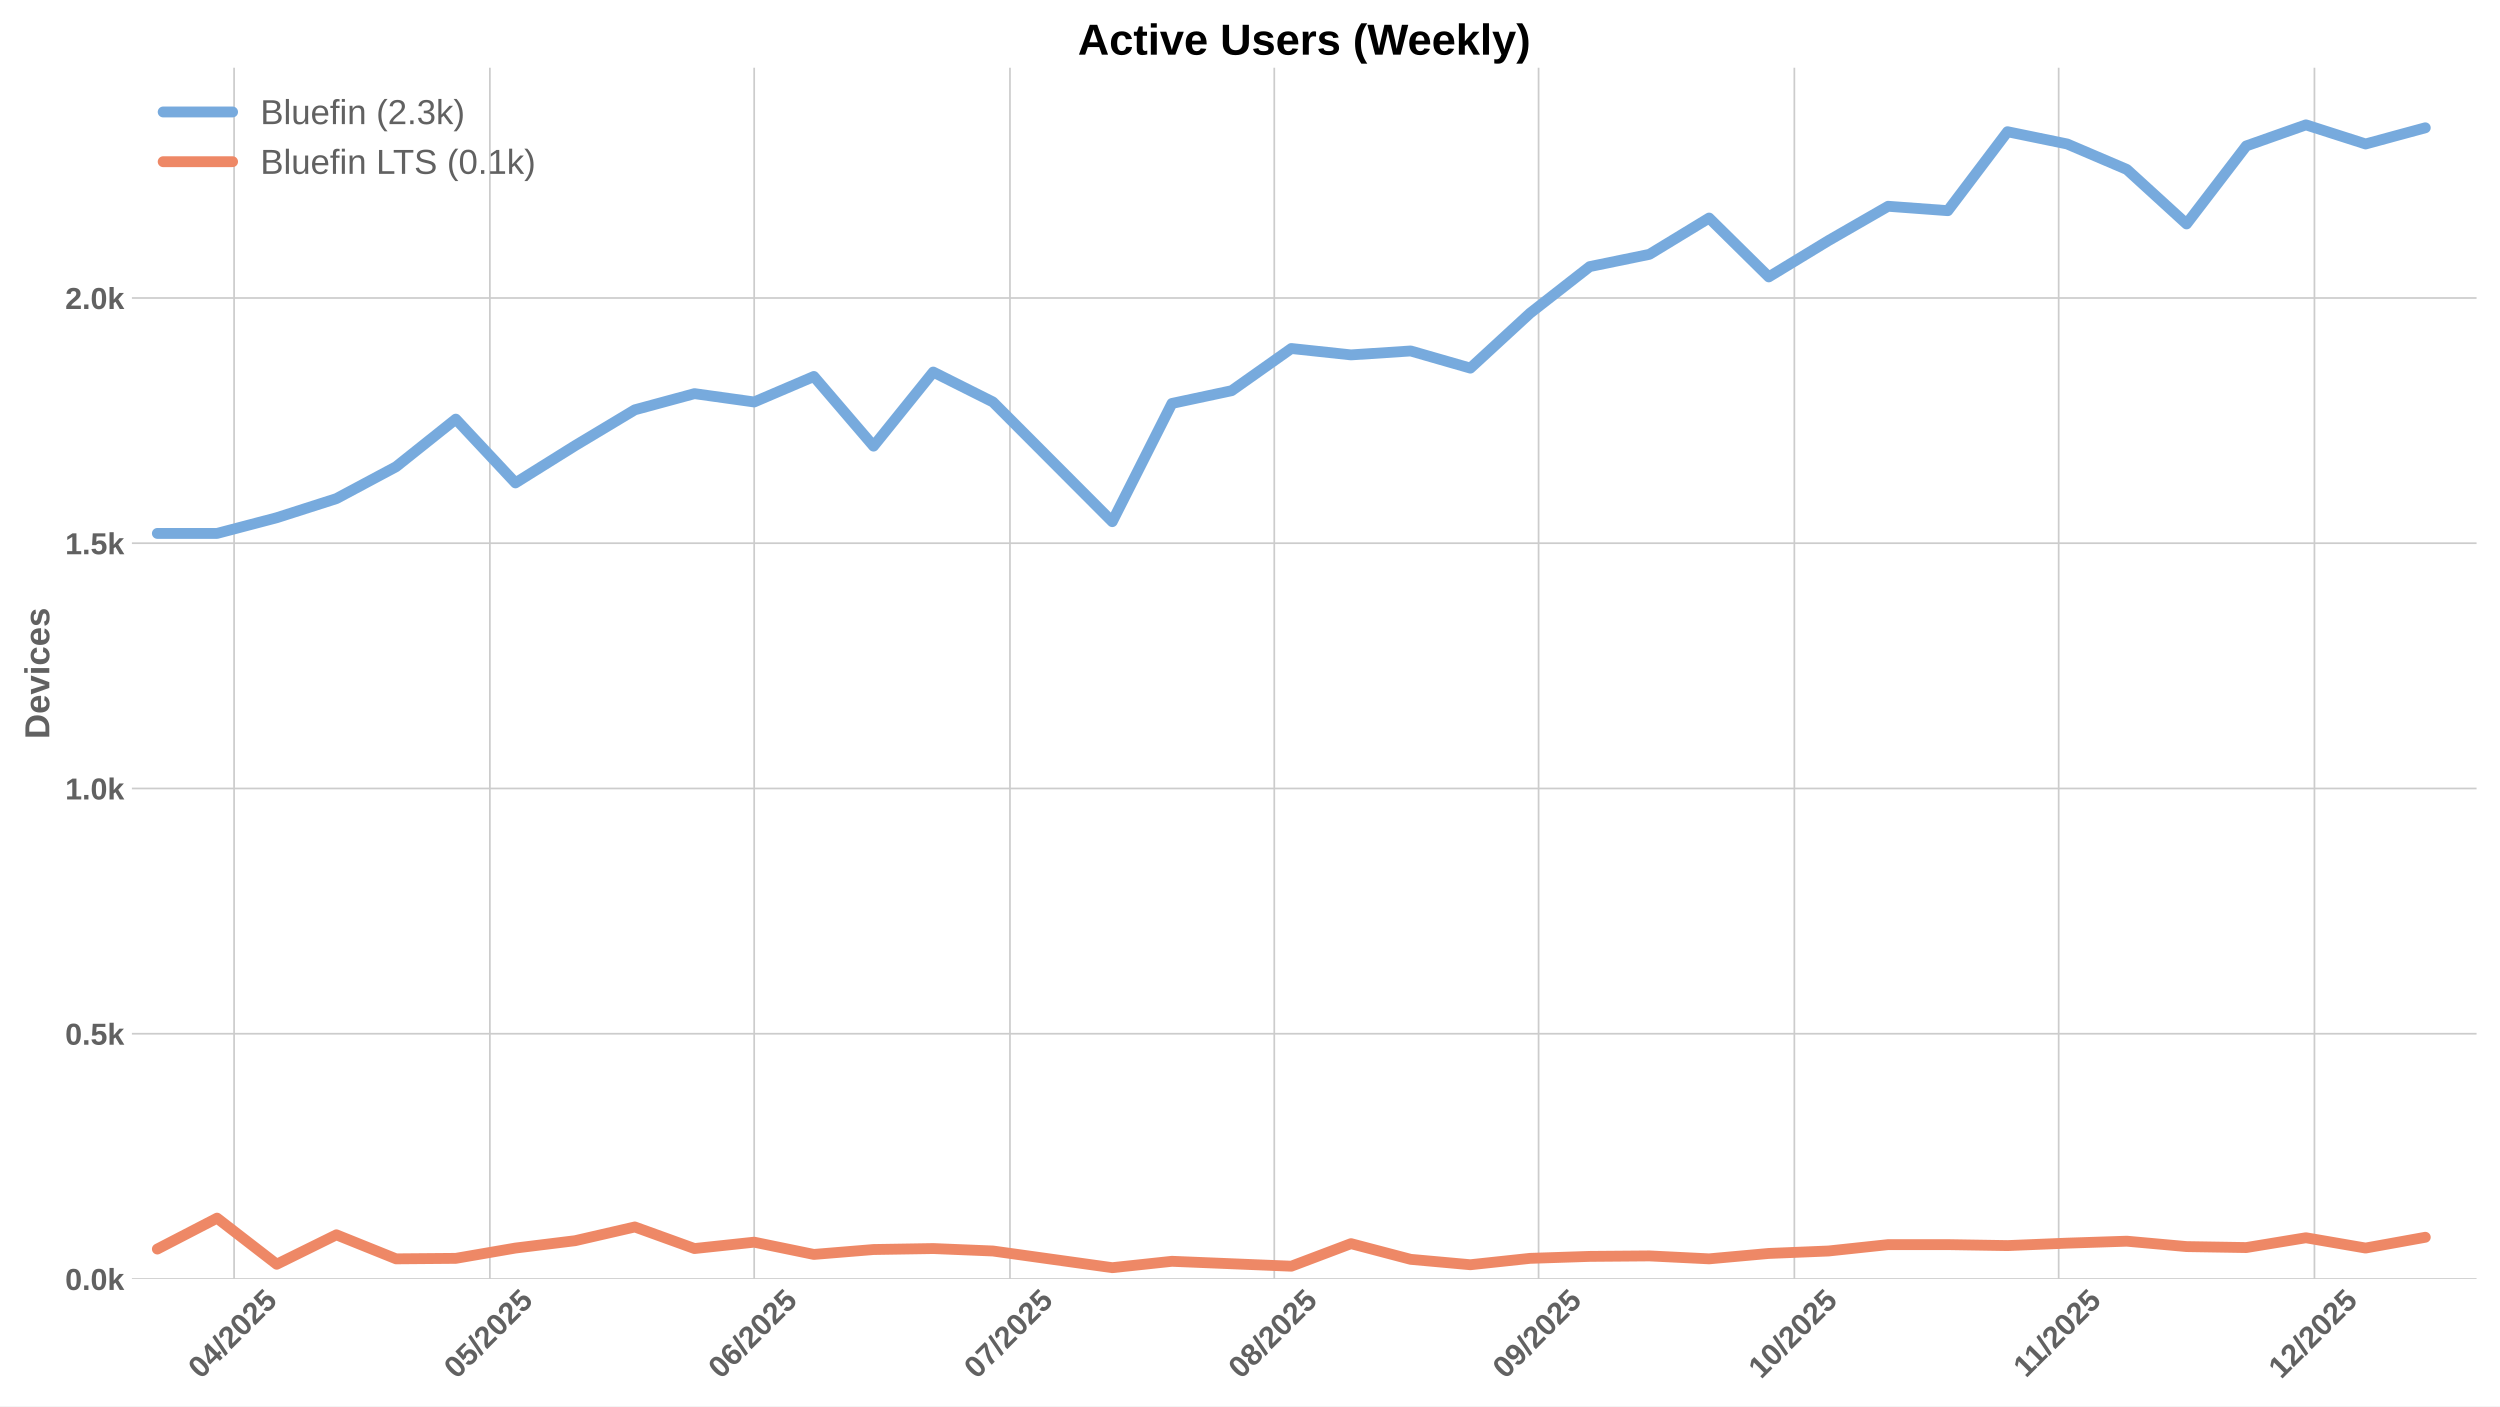
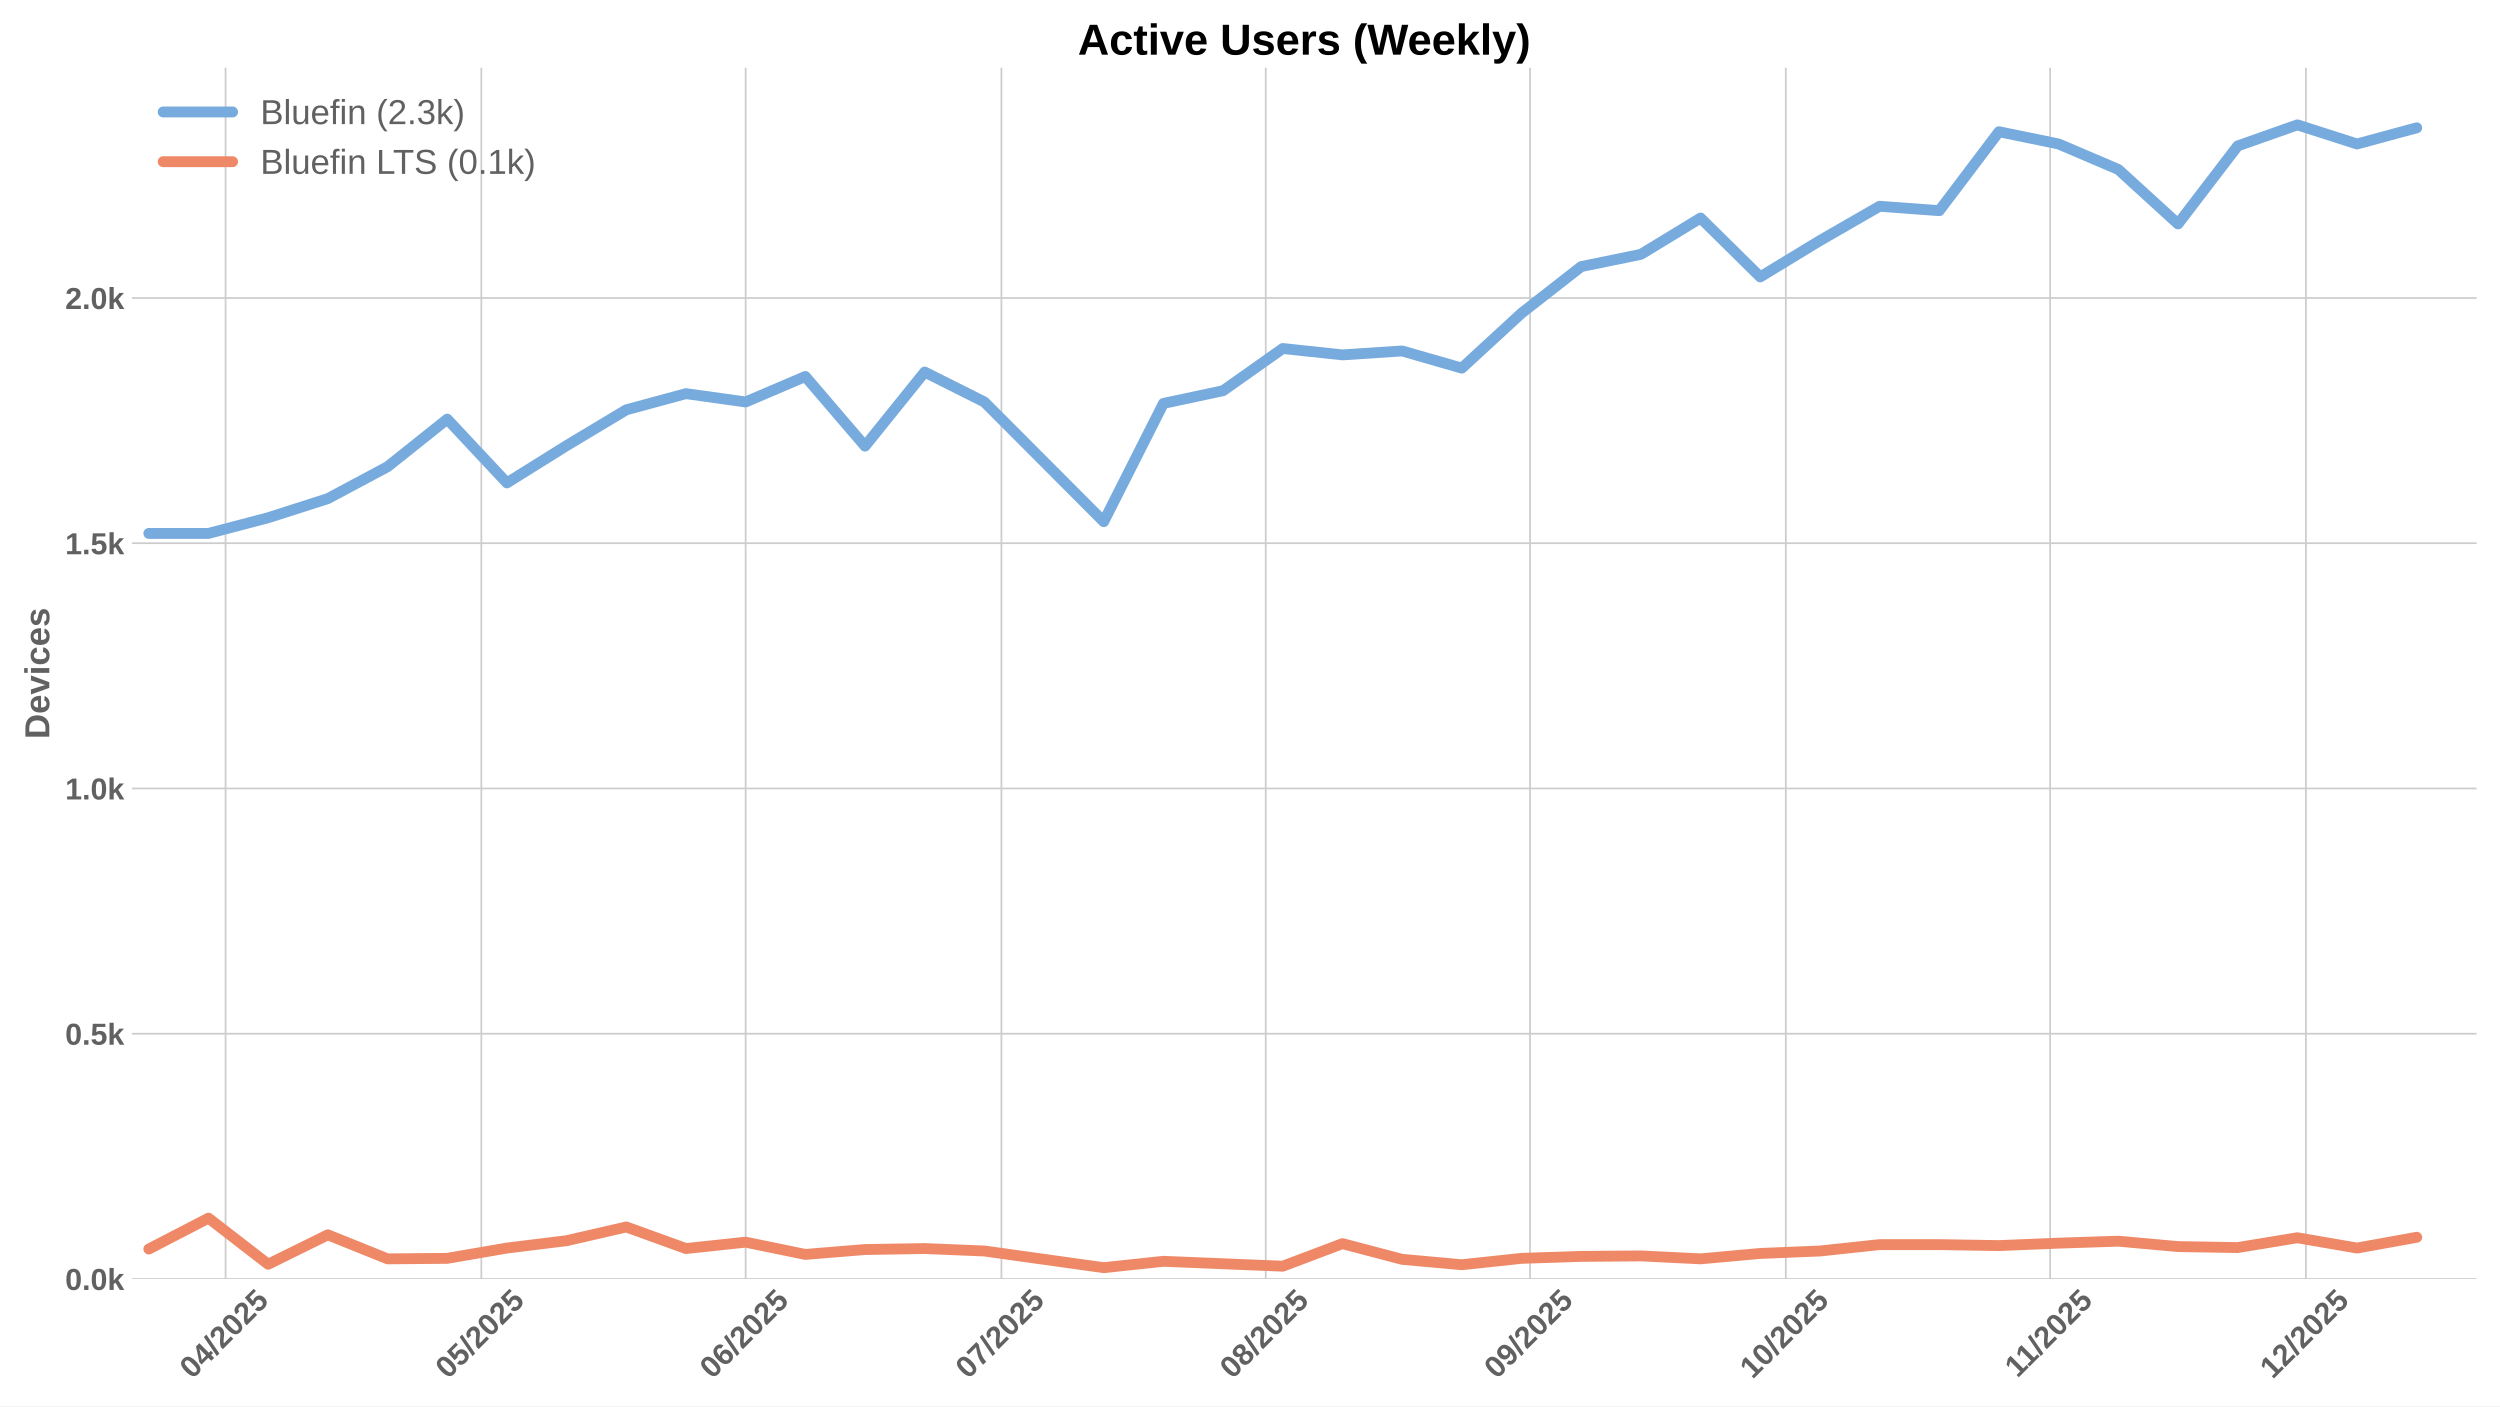
<svg xmlns="http://www.w3.org/2000/svg" xmlns:xlink="http://www.w3.org/1999/xlink" width="1152pt" height="648pt" viewBox="0 0 1152 648" version="1.1">
  <defs>
    <style type="text/css">*{stroke-linejoin: round; stroke-linecap: butt}</style>
  </defs>
  <g id="figure_1">
    <g id="patch_1">
      <path d="M 0 648  L 1152 648  L 1152 0  L 0 0  z " style="fill: #ffffff" />
    </g>
    <g id="axes_1">
      <g id="patch_2">
        <path d="M 60.78 589.343  L 1141.2 589.343  L 1141.2 31.2  L 60.78 31.2  z " style="fill: #ffffff" />
      </g>
      <g id="matplotlib.axis_1">
        <g id="xtick_1">
          <g id="line2d_1">
-             <path d="M 107.869 589.343  L 107.869 31.2  " clip-path="url(#p7970326fb0)" style="fill: none; stroke: #cccccc; stroke-width: 0.8; stroke-linecap: round" />
+             <path d="M 103.932 589.343  L 103.932 31.2  " clip-path="url(#pbf0e7e1d0f)" style="fill: none; stroke: #cccccc; stroke-width: 0.8; stroke-linecap: round" />
          </g>
          <g id="line2d_2" />
          <g id="text_1">
-             <g style="fill: #616161" transform="translate(92.53866 635.7977) rotate(-45) scale(0.14 -0.14)">
+             <g style="fill: #616161" transform="translate(88.60198 635.7977) rotate(-45) scale(0.14 -0.14)">
              <defs>
                <path id="LiberationSans-Bold-30" d="M 3297 2203  Q 3297 1088 2914 512  Q 2531 -63 1766 -63  Q 253 -63 253 2203  Q 253 2994 418 3494  Q 584 3994 915 4231  Q 1247 4469 1791 4469  Q 2572 4469 2934 3903  Q 3297 3338 3297 2203  z M 2416 2203  Q 2416 2813 2356 3150  Q 2297 3488 2165 3634  Q 2034 3781 1784 3781  Q 1519 3781 1383 3632  Q 1247 3484 1189 3148  Q 1131 2813 1131 2203  Q 1131 1600 1192 1261  Q 1253 922 1386 775  Q 1519 628 1772 628  Q 2022 628 2158 783  Q 2294 938 2355 1278  Q 2416 1619 2416 2203  z " transform="scale(0.015625)" />
                <path id="LiberationSans-Bold-34" d="M 2938 897  L 2938 0  L 2100 0  L 2100 897  L 97 897  L 97 1556  L 1956 4403  L 2938 4403  L 2938 1550  L 3525 1550  L 3525 897  L 2938 897  z M 2100 2991  Q 2100 3159 2111 3356  Q 2122 3553 2128 3609  Q 2047 3434 1834 3103  L 813 1550  L 2100 1550  L 2100 2991  z " transform="scale(0.015625)" />
                <path id="LiberationSans-Bold-2f" d="M 63 -128  L 972 4638  L 1716 4638  L 822 -128  L 63 -128  z " transform="scale(0.015625)" />
                <path id="LiberationSans-Bold-32" d="M 222 0  L 222 609  Q 394 988 711 1347  Q 1028 1706 1509 2097  Q 1972 2472 2158 2715  Q 2344 2959 2344 3194  Q 2344 3769 1766 3769  Q 1484 3769 1336 3617  Q 1188 3466 1144 3163  L 259 3213  Q 334 3825 717 4147  Q 1100 4469 1759 4469  Q 2472 4469 2853 4144  Q 3234 3819 3234 3231  Q 3234 2922 3112 2672  Q 2991 2422 2800 2211  Q 2609 2000 2376 1815  Q 2144 1631 1925 1456  Q 1706 1281 1526 1103  Q 1347 925 1259 722  L 3303 722  L 3303 0  L 222 0  z " transform="scale(0.015625)" />
                <path id="LiberationSans-Bold-35" d="M 3381 1466  Q 3381 766 2945 351  Q 2509 -63 1750 -63  Q 1088 -63 689 235  Q 291 534 197 1100  L 1075 1172  Q 1144 891 1319 762  Q 1494 634 1759 634  Q 2088 634 2283 843  Q 2478 1053 2478 1447  Q 2478 1794 2293 2001  Q 2109 2209 1778 2209  Q 1413 2209 1181 1925  L 325 1925  L 478 4403  L 3125 4403  L 3125 3750  L 1275 3750  L 1203 2638  Q 1522 2919 2000 2919  Q 2628 2919 3004 2528  Q 3381 2138 3381 1466  z " transform="scale(0.015625)" />
              </defs>
              <use xlink:href="#LiberationSans-Bold-30" />
              <use xlink:href="#LiberationSans-Bold-34" transform="translate(55.61523 0)" />
              <use xlink:href="#LiberationSans-Bold-2f" transform="translate(111.2305 0)" />
              <use xlink:href="#LiberationSans-Bold-32" transform="translate(139.0137 0)" />
              <use xlink:href="#LiberationSans-Bold-30" transform="translate(194.6289 0)" />
              <use xlink:href="#LiberationSans-Bold-32" transform="translate(250.2441 0)" />
              <use xlink:href="#LiberationSans-Bold-35" transform="translate(305.8594 0)" />
            </g>
          </g>
        </g>
        <g id="xtick_2">
          <g id="line2d_3">
-             <path d="M 225.733 589.343  L 225.733 31.2  " clip-path="url(#p7970326fb0)" style="fill: none; stroke: #cccccc; stroke-width: 0.8; stroke-linecap: round" />
+             <path d="M 221.796 589.343  L 221.796 31.2  " clip-path="url(#pbf0e7e1d0f)" style="fill: none; stroke: #cccccc; stroke-width: 0.8; stroke-linecap: round" />
          </g>
          <g id="line2d_4" />
          <g id="text_2">
-             <g style="fill: #616161" transform="translate(210.4027 635.7977) rotate(-45) scale(0.14 -0.14)">
+             <g style="fill: #616161" transform="translate(206.466 635.7977) rotate(-45) scale(0.14 -0.14)">
              <use xlink:href="#LiberationSans-Bold-30" />
              <use xlink:href="#LiberationSans-Bold-35" transform="translate(55.61523 0)" />
              <use xlink:href="#LiberationSans-Bold-2f" transform="translate(111.2305 0)" />
              <use xlink:href="#LiberationSans-Bold-32" transform="translate(139.0137 0)" />
              <use xlink:href="#LiberationSans-Bold-30" transform="translate(194.6289 0)" />
              <use xlink:href="#LiberationSans-Bold-32" transform="translate(250.2441 0)" />
              <use xlink:href="#LiberationSans-Bold-35" transform="translate(305.8594 0)" />
            </g>
          </g>
        </g>
        <g id="xtick_3">
          <g id="line2d_5">
-             <path d="M 347.526 589.343  L 347.526 31.2  " clip-path="url(#p7970326fb0)" style="fill: none; stroke: #cccccc; stroke-width: 0.8; stroke-linecap: round" />
+             <path d="M 343.589 589.343  L 343.589 31.2  " clip-path="url(#pbf0e7e1d0f)" style="fill: none; stroke: #cccccc; stroke-width: 0.8; stroke-linecap: round" />
          </g>
          <g id="line2d_6" />
          <g id="text_3">
-             <g style="fill: #616161" transform="translate(332.1955 635.7977) rotate(-45) scale(0.14 -0.14)">
+             <g style="fill: #616161" transform="translate(328.2588 635.7977) rotate(-45) scale(0.14 -0.14)">
              <defs>
                <path id="LiberationSans-Bold-36" d="M 3328 1441  Q 3328 738 2934 337  Q 2541 -63 1847 -63  Q 1069 -63 651 482  Q 234 1028 234 2100  Q 234 3278 657 3873  Q 1081 4469 1869 4469  Q 2428 4469 2751 4222  Q 3075 3975 3209 3456  L 2381 3341  Q 2263 3775 1850 3775  Q 1497 3775 1295 3422  Q 1094 3069 1094 2350  Q 1234 2584 1484 2709  Q 1734 2834 2050 2834  Q 2641 2834 2984 2459  Q 3328 2084 3328 1441  z M 2447 1416  Q 2447 1791 2273 1989  Q 2100 2188 1797 2188  Q 1506 2188 1331 2002  Q 1156 1816 1156 1509  Q 1156 1125 1339 873  Q 1522 622 1819 622  Q 2116 622 2281 833  Q 2447 1044 2447 1416  z " transform="scale(0.015625)" />
              </defs>
              <use xlink:href="#LiberationSans-Bold-30" />
              <use xlink:href="#LiberationSans-Bold-36" transform="translate(55.61523 0)" />
              <use xlink:href="#LiberationSans-Bold-2f" transform="translate(111.2305 0)" />
              <use xlink:href="#LiberationSans-Bold-32" transform="translate(139.0137 0)" />
              <use xlink:href="#LiberationSans-Bold-30" transform="translate(194.6289 0)" />
              <use xlink:href="#LiberationSans-Bold-32" transform="translate(250.2441 0)" />
              <use xlink:href="#LiberationSans-Bold-35" transform="translate(305.8594 0)" />
            </g>
          </g>
        </g>
        <g id="xtick_4">
          <g id="line2d_7">
-             <path d="M 465.39 589.343  L 465.39 31.2  " clip-path="url(#p7970326fb0)" style="fill: none; stroke: #cccccc; stroke-width: 0.8; stroke-linecap: round" />
+             <path d="M 461.453 589.343  L 461.453 31.2  " clip-path="url(#pbf0e7e1d0f)" style="fill: none; stroke: #cccccc; stroke-width: 0.8; stroke-linecap: round" />
          </g>
          <g id="line2d_8" />
          <g id="text_4">
-             <g style="fill: #616161" transform="translate(450.0595 635.7977) rotate(-45) scale(0.14 -0.14)">
+             <g style="fill: #616161" transform="translate(446.1228 635.7977) rotate(-45) scale(0.14 -0.14)">
              <defs>
                <path id="LiberationSans-Bold-37" d="M 3278 3706  Q 2981 3238 2717 2797  Q 2453 2356 2256 1911  Q 2059 1466 1945 995  Q 1831 525 1831 0  L 916 0  Q 916 550 1059 1064  Q 1203 1578 1475 2111  Q 1747 2644 2463 3681  L 275 3681  L 275 4403  L 3278 4403  L 3278 3706  z " transform="scale(0.015625)" />
              </defs>
              <use xlink:href="#LiberationSans-Bold-30" />
              <use xlink:href="#LiberationSans-Bold-37" transform="translate(55.61523 0)" />
              <use xlink:href="#LiberationSans-Bold-2f" transform="translate(111.2305 0)" />
              <use xlink:href="#LiberationSans-Bold-32" transform="translate(139.0137 0)" />
              <use xlink:href="#LiberationSans-Bold-30" transform="translate(194.6289 0)" />
              <use xlink:href="#LiberationSans-Bold-32" transform="translate(250.2441 0)" />
              <use xlink:href="#LiberationSans-Bold-35" transform="translate(305.8594 0)" />
            </g>
          </g>
        </g>
        <g id="xtick_5">
          <g id="line2d_9">
-             <path d="M 587.183 589.343  L 587.183 31.2  " clip-path="url(#p7970326fb0)" style="fill: none; stroke: #cccccc; stroke-width: 0.8; stroke-linecap: round" />
+             <path d="M 583.246 589.343  L 583.246 31.2  " clip-path="url(#pbf0e7e1d0f)" style="fill: none; stroke: #cccccc; stroke-width: 0.8; stroke-linecap: round" />
          </g>
          <g id="line2d_10" />
          <g id="text_5">
-             <g style="fill: #616161" transform="translate(571.8523 635.7977) rotate(-45) scale(0.14 -0.14)">
+             <g style="fill: #616161" transform="translate(567.9156 635.7977) rotate(-45) scale(0.14 -0.14)">
              <defs>
                <path id="LiberationSans-Bold-38" d="M 3363 1241  Q 3363 622 2953 279  Q 2544 -63 1784 -63  Q 1031 -63 617 278  Q 203 619 203 1234  Q 203 1656 447 1945  Q 691 2234 1100 2303  L 1100 2316  Q 744 2394 525 2669  Q 306 2944 306 3303  Q 306 3844 689 4156  Q 1072 4469 1772 4469  Q 2488 4469 2870 4164  Q 3253 3859 3253 3297  Q 3253 2938 3036 2666  Q 2819 2394 2453 2322  L 2453 2309  Q 2878 2241 3120 1961  Q 3363 1681 3363 1241  z M 2350 3250  Q 2350 3563 2206 3708  Q 2063 3853 1772 3853  Q 1203 3853 1203 3250  Q 1203 2619 1778 2619  Q 2066 2619 2208 2766  Q 2350 2913 2350 3250  z M 2453 1313  Q 2453 2003 1766 2003  Q 1447 2003 1276 1822  Q 1106 1641 1106 1300  Q 1106 913 1275 734  Q 1444 556 1791 556  Q 2131 556 2292 734  Q 2453 913 2453 1313  z " transform="scale(0.015625)" />
              </defs>
              <use xlink:href="#LiberationSans-Bold-30" />
              <use xlink:href="#LiberationSans-Bold-38" transform="translate(55.61523 0)" />
              <use xlink:href="#LiberationSans-Bold-2f" transform="translate(111.2305 0)" />
              <use xlink:href="#LiberationSans-Bold-32" transform="translate(139.0137 0)" />
              <use xlink:href="#LiberationSans-Bold-30" transform="translate(194.6289 0)" />
              <use xlink:href="#LiberationSans-Bold-32" transform="translate(250.2441 0)" />
              <use xlink:href="#LiberationSans-Bold-35" transform="translate(305.8594 0)" />
            </g>
          </g>
        </g>
        <g id="xtick_6">
          <g id="line2d_11">
-             <path d="M 708.975 589.343  L 708.975 31.2  " clip-path="url(#p7970326fb0)" style="fill: none; stroke: #cccccc; stroke-width: 0.8; stroke-linecap: round" />
+             <path d="M 705.039 589.343  L 705.039 31.2  " clip-path="url(#pbf0e7e1d0f)" style="fill: none; stroke: #cccccc; stroke-width: 0.8; stroke-linecap: round" />
          </g>
          <g id="line2d_12" />
          <g id="text_6">
-             <g style="fill: #616161" transform="translate(693.6451 635.7977) rotate(-45) scale(0.14 -0.14)">
+             <g style="fill: #616161" transform="translate(689.7084 635.7977) rotate(-45) scale(0.14 -0.14)">
              <defs>
                <path id="LiberationSans-Bold-39" d="M 3322 2272  Q 3322 1100 2894 518  Q 2466 -63 1678 -63  Q 1097 -63 767 185  Q 438 434 300 972  L 1125 1088  Q 1247 628 1688 628  Q 2056 628 2254 981  Q 2453 1334 2459 2028  Q 2341 1794 2070 1661  Q 1800 1528 1488 1528  Q 906 1528 564 1923  Q 222 2319 222 2994  Q 222 3688 623 4078  Q 1025 4469 1759 4469  Q 2550 4469 2936 3920  Q 3322 3372 3322 2272  z M 2394 2888  Q 2394 3297 2214 3539  Q 2034 3781 1738 3781  Q 1447 3781 1280 3570  Q 1113 3359 1113 2988  Q 1113 2622 1278 2401  Q 1444 2181 1741 2181  Q 2022 2181 2208 2373  Q 2394 2566 2394 2888  z " transform="scale(0.015625)" />
              </defs>
              <use xlink:href="#LiberationSans-Bold-30" />
              <use xlink:href="#LiberationSans-Bold-39" transform="translate(55.61523 0)" />
              <use xlink:href="#LiberationSans-Bold-2f" transform="translate(111.2305 0)" />
              <use xlink:href="#LiberationSans-Bold-32" transform="translate(139.0137 0)" />
              <use xlink:href="#LiberationSans-Bold-30" transform="translate(194.6289 0)" />
              <use xlink:href="#LiberationSans-Bold-32" transform="translate(250.2441 0)" />
              <use xlink:href="#LiberationSans-Bold-35" transform="translate(305.8594 0)" />
            </g>
          </g>
        </g>
        <g id="xtick_7">
          <g id="line2d_13">
-             <path d="M 826.839 589.343  L 826.839 31.2  " clip-path="url(#p7970326fb0)" style="fill: none; stroke: #cccccc; stroke-width: 0.8; stroke-linecap: round" />
+             <path d="M 822.903 589.343  L 822.903 31.2  " clip-path="url(#pbf0e7e1d0f)" style="fill: none; stroke: #cccccc; stroke-width: 0.8; stroke-linecap: round" />
          </g>
          <g id="line2d_14" />
          <g id="text_7">
-             <g style="fill: #616161" transform="translate(811.5091 635.7977) rotate(-45) scale(0.14 -0.14)">
+             <g style="fill: #616161" transform="translate(807.5724 635.7977) rotate(-45) scale(0.14 -0.14)">
              <defs>
                <path id="LiberationSans-Bold-31" d="M 403 0  L 403 653  L 1494 653  L 1494 3656  L 438 2997  L 438 3688  L 1541 4403  L 2372 4403  L 2372 653  L 3381 653  L 3381 0  L 403 0  z " transform="scale(0.015625)" />
              </defs>
              <use xlink:href="#LiberationSans-Bold-31" />
              <use xlink:href="#LiberationSans-Bold-30" transform="translate(55.61523 0)" />
              <use xlink:href="#LiberationSans-Bold-2f" transform="translate(111.2305 0)" />
              <use xlink:href="#LiberationSans-Bold-32" transform="translate(139.0137 0)" />
              <use xlink:href="#LiberationSans-Bold-30" transform="translate(194.6289 0)" />
              <use xlink:href="#LiberationSans-Bold-32" transform="translate(250.2441 0)" />
              <use xlink:href="#LiberationSans-Bold-35" transform="translate(305.8594 0)" />
            </g>
          </g>
        </g>
        <g id="xtick_8">
          <g id="line2d_15">
-             <path d="M 948.632 589.343  L 948.632 31.2  " clip-path="url(#p7970326fb0)" style="fill: none; stroke: #cccccc; stroke-width: 0.8; stroke-linecap: round" />
+             <path d="M 944.695 589.343  L 944.695 31.2  " clip-path="url(#pbf0e7e1d0f)" style="fill: none; stroke: #cccccc; stroke-width: 0.8; stroke-linecap: round" />
          </g>
          <g id="line2d_16" />
          <g id="text_8">
-             <g style="fill: #616161" transform="translate(933.5741 635.2532) rotate(-45) scale(0.14 -0.14)">
+             <g style="fill: #616161" transform="translate(929.6374 635.2532) rotate(-45) scale(0.14 -0.14)">
              <use xlink:href="#LiberationSans-Bold-31" />
              <use xlink:href="#LiberationSans-Bold-31" transform="translate(50.11523 0)" />
              <use xlink:href="#LiberationSans-Bold-2f" transform="translate(105.7305 0)" />
              <use xlink:href="#LiberationSans-Bold-32" transform="translate(133.5137 0)" />
              <use xlink:href="#LiberationSans-Bold-30" transform="translate(189.1289 0)" />
              <use xlink:href="#LiberationSans-Bold-32" transform="translate(244.7441 0)" />
              <use xlink:href="#LiberationSans-Bold-35" transform="translate(300.3594 0)" />
            </g>
          </g>
        </g>
        <g id="xtick_9">
          <g id="line2d_17">
-             <path d="M 1066.496 589.343  L 1066.496 31.2  " clip-path="url(#p7970326fb0)" style="fill: none; stroke: #cccccc; stroke-width: 0.8; stroke-linecap: round" />
+             <path d="M 1062.559 589.343  L 1062.559 31.2  " clip-path="url(#pbf0e7e1d0f)" style="fill: none; stroke: #cccccc; stroke-width: 0.8; stroke-linecap: round" />
          </g>
          <g id="line2d_18" />
          <g id="text_9">
-             <g style="fill: #616161" transform="translate(1051.166 635.7977) rotate(-45) scale(0.14 -0.14)">
+             <g style="fill: #616161" transform="translate(1047.229 635.7977) rotate(-45) scale(0.14 -0.14)">
              <use xlink:href="#LiberationSans-Bold-31" />
              <use xlink:href="#LiberationSans-Bold-32" transform="translate(55.61523 0)" />
              <use xlink:href="#LiberationSans-Bold-2f" transform="translate(111.2305 0)" />
              <use xlink:href="#LiberationSans-Bold-32" transform="translate(139.0137 0)" />
              <use xlink:href="#LiberationSans-Bold-30" transform="translate(194.6289 0)" />
              <use xlink:href="#LiberationSans-Bold-32" transform="translate(250.2441 0)" />
              <use xlink:href="#LiberationSans-Bold-35" transform="translate(305.8594 0)" />
            </g>
          </g>
        </g>
      </g>
      <g id="matplotlib.axis_2">
        <g id="ytick_1">
          <g id="line2d_19">
-             <path d="M 60.78 589.343  L 1141.2 589.343  " clip-path="url(#p7970326fb0)" style="fill: none; stroke: #cccccc; stroke-width: 0.8; stroke-linecap: round" />
+             <path d="M 60.78 589.343  L 1141.2 589.343  " clip-path="url(#pbf0e7e1d0f)" style="fill: none; stroke: #cccccc; stroke-width: 0.8; stroke-linecap: round" />
          </g>
          <g id="line2d_20" />
          <g id="text_10">
            <g style="fill: #616161" transform="translate(30.03469 594.416) scale(0.14 -0.14)">
              <defs>
                <path id="LiberationSans-Bold-2e" d="M 434 0  L 434 953  L 1338 953  L 1338 0  L 434 0  z " transform="scale(0.015625)" />
                <path id="LiberationSans-Bold-6b" d="M 2606 0  L 1703 1531  L 1325 1269  L 1325 0  L 447 0  L 447 4638  L 1325 4638  L 1325 1981  L 2531 3381  L 3475 3381  L 2288 2063  L 3566 0  L 2606 0  z " transform="scale(0.015625)" />
              </defs>
              <use xlink:href="#LiberationSans-Bold-30" />
              <use xlink:href="#LiberationSans-Bold-2e" transform="translate(55.61523 0)" />
              <use xlink:href="#LiberationSans-Bold-30" transform="translate(83.39844 0)" />
              <use xlink:href="#LiberationSans-Bold-6b" transform="translate(139.0137 0)" />
            </g>
          </g>
        </g>
        <g id="ytick_2">
          <g id="line2d_21">
-             <path d="M 60.78 476.336  L 1141.2 476.336  " clip-path="url(#p7970326fb0)" style="fill: none; stroke: #cccccc; stroke-width: 0.8; stroke-linecap: round" />
+             <path d="M 60.78 476.336  L 1141.2 476.336  " clip-path="url(#pbf0e7e1d0f)" style="fill: none; stroke: #cccccc; stroke-width: 0.8; stroke-linecap: round" />
          </g>
          <g id="line2d_22" />
          <g id="text_11">
            <g style="fill: #616161" transform="translate(30.03469 481.4087) scale(0.14 -0.14)">
              <use xlink:href="#LiberationSans-Bold-30" />
              <use xlink:href="#LiberationSans-Bold-2e" transform="translate(55.61523 0)" />
              <use xlink:href="#LiberationSans-Bold-35" transform="translate(83.39844 0)" />
              <use xlink:href="#LiberationSans-Bold-6b" transform="translate(139.0137 0)" />
            </g>
          </g>
        </g>
        <g id="ytick_3">
          <g id="line2d_23">
-             <path d="M 60.78 363.329  L 1141.2 363.329  " clip-path="url(#p7970326fb0)" style="fill: none; stroke: #cccccc; stroke-width: 0.8; stroke-linecap: round" />
+             <path d="M 60.78 363.329  L 1141.2 363.329  " clip-path="url(#pbf0e7e1d0f)" style="fill: none; stroke: #cccccc; stroke-width: 0.8; stroke-linecap: round" />
          </g>
          <g id="line2d_24" />
          <g id="text_12">
            <g style="fill: #616161" transform="translate(30.03469 368.4013) scale(0.14 -0.14)">
              <use xlink:href="#LiberationSans-Bold-31" />
              <use xlink:href="#LiberationSans-Bold-2e" transform="translate(55.61523 0)" />
              <use xlink:href="#LiberationSans-Bold-30" transform="translate(83.39844 0)" />
              <use xlink:href="#LiberationSans-Bold-6b" transform="translate(139.0137 0)" />
            </g>
          </g>
        </g>
        <g id="ytick_4">
          <g id="line2d_25">
-             <path d="M 60.78 250.321  L 1141.2 250.321  " clip-path="url(#p7970326fb0)" style="fill: none; stroke: #cccccc; stroke-width: 0.8; stroke-linecap: round" />
+             <path d="M 60.78 250.321  L 1141.2 250.321  " clip-path="url(#pbf0e7e1d0f)" style="fill: none; stroke: #cccccc; stroke-width: 0.8; stroke-linecap: round" />
          </g>
          <g id="line2d_26" />
          <g id="text_13">
            <g style="fill: #616161" transform="translate(30.03469 255.394) scale(0.14 -0.14)">
              <use xlink:href="#LiberationSans-Bold-31" />
              <use xlink:href="#LiberationSans-Bold-2e" transform="translate(55.61523 0)" />
              <use xlink:href="#LiberationSans-Bold-35" transform="translate(83.39844 0)" />
              <use xlink:href="#LiberationSans-Bold-6b" transform="translate(139.0137 0)" />
            </g>
          </g>
        </g>
        <g id="ytick_5">
          <g id="line2d_27">
-             <path d="M 60.78 137.314  L 1141.2 137.314  " clip-path="url(#p7970326fb0)" style="fill: none; stroke: #cccccc; stroke-width: 0.8; stroke-linecap: round" />
+             <path d="M 60.78 137.314  L 1141.2 137.314  " clip-path="url(#pbf0e7e1d0f)" style="fill: none; stroke: #cccccc; stroke-width: 0.8; stroke-linecap: round" />
          </g>
          <g id="line2d_28" />
          <g id="text_14">
            <g style="fill: #616161" transform="translate(30.03469 142.3867) scale(0.14 -0.14)">
              <use xlink:href="#LiberationSans-Bold-32" />
              <use xlink:href="#LiberationSans-Bold-2e" transform="translate(55.61523 0)" />
              <use xlink:href="#LiberationSans-Bold-30" transform="translate(83.39844 0)" />
              <use xlink:href="#LiberationSans-Bold-6b" transform="translate(139.0137 0)" />
            </g>
          </g>
        </g>
        <g id="text_15">
          <g style="fill: #616161" transform="translate(22.71469 340.5153) rotate(-90) scale(0.16 -0.16)">
            <defs>
              <path id="LiberationSans-Bold-44" d="M 4353 2234  Q 4353 1553 4086 1045  Q 3819 538 3330 269  Q 2841 0 2209 0  L 428 0  L 428 4403  L 2022 4403  Q 3134 4403 3743 3842  Q 4353 3281 4353 2234  z M 3425 2234  Q 3425 2944 3056 3317  Q 2688 3691 2003 3691  L 1350 3691  L 1350 713  L 2131 713  Q 2725 713 3075 1122  Q 3425 1531 3425 2234  z " transform="scale(0.015625)" />
              <path id="LiberationSans-Bold-65" d="M 1831 -63  Q 1069 -63 659 389  Q 250 841 250 1706  Q 250 2544 665 2994  Q 1081 3444 1844 3444  Q 2572 3444 2956 2961  Q 3341 2478 3341 1547  L 3341 1522  L 1172 1522  Q 1172 1028 1355 776  Q 1538 525 1875 525  Q 2341 525 2463 928  L 3291 856  Q 2931 -63 1831 -63  z M 1831 2891  Q 1522 2891 1355 2675  Q 1188 2459 1178 2072  L 2491 2072  Q 2466 2481 2294 2686  Q 2122 2891 1831 2891  z " transform="scale(0.015625)" />
              <path id="LiberationSans-Bold-76" d="M 2284 0  L 1234 0  L 25 3381  L 953 3381  L 1544 1491  Q 1591 1334 1766 709  Q 1797 838 1894 1159  Q 1991 1481 2613 3381  L 3531 3381  L 2284 0  z " transform="scale(0.015625)" />
              <path id="LiberationSans-Bold-69" d="M 447 3991  L 447 4638  L 1325 4638  L 1325 3991  L 447 3991  z M 447 0  L 447 3381  L 1325 3381  L 1325 0  L 447 0  z " transform="scale(0.015625)" />
              <path id="LiberationSans-Bold-63" d="M 1856 -63  Q 1088 -63 669 395  Q 250 853 250 1672  Q 250 2509 672 2976  Q 1094 3444 1869 3444  Q 2466 3444 2856 3144  Q 3247 2844 3347 2316  L 2463 2272  Q 2425 2531 2275 2686  Q 2125 2841 1850 2841  Q 1172 2841 1172 1706  Q 1172 538 1863 538  Q 2113 538 2281 695  Q 2450 853 2491 1166  L 3372 1125  Q 3325 778 3123 506  Q 2922 234 2594 85  Q 2266 -63 1856 -63  z " transform="scale(0.015625)" />
              <path id="LiberationSans-Bold-73" d="M 3297 988  Q 3297 497 2895 217  Q 2494 -63 1784 -63  Q 1088 -63 717 157  Q 347 378 225 844  L 997 959  Q 1063 719 1223 619  Q 1384 519 1784 519  Q 2153 519 2322 612  Q 2491 706 2491 906  Q 2491 1069 2355 1164  Q 2219 1259 1894 1325  Q 1150 1472 890 1598  Q 631 1725 495 1926  Q 359 2128 359 2422  Q 359 2906 732 3176  Q 1106 3447 1791 3447  Q 2394 3447 2761 3212  Q 3128 2978 3219 2534  L 2441 2453  Q 2403 2659 2256 2761  Q 2109 2863 1791 2863  Q 1478 2863 1322 2783  Q 1166 2703 1166 2516  Q 1166 2369 1286 2283  Q 1406 2197 1691 2141  Q 2088 2059 2395 1973  Q 2703 1888 2889 1769  Q 3075 1650 3186 1464  Q 3297 1278 3297 988  z " transform="scale(0.015625)" />
            </defs>
            <use xlink:href="#LiberationSans-Bold-44" />
            <use xlink:href="#LiberationSans-Bold-65" transform="translate(72.2168 0)" />
            <use xlink:href="#LiberationSans-Bold-76" transform="translate(127.832 0)" />
            <use xlink:href="#LiberationSans-Bold-69" transform="translate(183.4473 0)" />
            <use xlink:href="#LiberationSans-Bold-63" transform="translate(211.2305 0)" />
            <use xlink:href="#LiberationSans-Bold-65" transform="translate(266.8457 0)" />
            <use xlink:href="#LiberationSans-Bold-73" transform="translate(322.4609 0)" />
          </g>
        </g>
      </g>
      <g id="line2d_29">
-         <path d="M 72.51 245.801  L 100.011 245.801  L 127.513 238.568  L 155.015 229.754  L 182.516 215.063  L 210.018 193.14  L 237.519 222.521  L 265.021 205.344  L 292.523 188.845  L 320.024 181.387  L 347.526 185.229  L 375.027 173.476  L 402.529 205.57  L 430.031 171.442  L 457.532 185.229  L 512.535 240.377  L 540.037 185.907  L 567.539 180.031  L 595.04 160.593  L 622.542 163.532  L 650.043 161.723  L 677.545 169.634  L 705.047 144.32  L 732.548 122.849  L 760.05 117.199  L 787.551 100.473  L 815.053 127.595  L 842.555 110.87  L 870.056 95.049  L 897.558 97.083  L 925.059 60.695  L 952.561 66.345  L 980.063 78.098  L 1007.564 103.186  L 1035.066 67.249  L 1062.567 57.531  L 1090.069 66.345  L 1117.571 58.887  " clip-path="url(#p7970326fb0)" style="fill: none; stroke: #77aadd; stroke-width: 5; stroke-linecap: round" />
+         <path d="M 68.573 245.801  L 96.075 245.801  L 123.576 238.568  L 151.078 229.754  L 178.579 215.063  L 206.081 193.14  L 233.583 222.521  L 261.084 205.344  L 288.586 188.845  L 316.087 181.387  L 343.589 185.229  L 371.091 173.476  L 398.592 205.57  L 426.094 171.442  L 453.595 185.229  L 508.599 240.377  L 536.1 185.907  L 563.602 180.031  L 591.103 160.593  L 618.605 163.532  L 646.107 161.723  L 673.608 169.634  L 701.11 144.32  L 728.611 122.849  L 756.113 117.199  L 783.615 100.473  L 811.116 127.595  L 838.618 110.87  L 866.119 95.049  L 893.621 97.083  L 921.123 60.695  L 948.624 66.345  L 976.126 78.098  L 1003.627 103.186  L 1031.129 67.249  L 1058.631 57.531  L 1086.132 66.345  L 1113.634 58.887  " clip-path="url(#pbf0e7e1d0f)" style="fill: none; stroke: #77aadd; stroke-width: 5; stroke-linecap: round" />
      </g>
      <g id="line2d_30">
-         <path d="M 72.51 575.556  L 100.011 561.317  L 127.513 582.563  L 155.015 569.002  L 182.516 580.077  L 210.018 579.851  L 237.519 575.104  L 265.021 571.714  L 292.523 565.386  L 320.024 575.33  L 347.526 572.392  L 375.027 578.042  L 402.529 575.782  L 430.031 575.33  L 457.532 576.46  L 512.535 584.145  L 540.037 581.207  L 567.539 582.337  L 595.04 583.467  L 622.542 573.07  L 650.043 580.303  L 677.545 582.789  L 705.047 579.851  L 732.548 578.947  L 760.05 578.721  L 787.551 580.077  L 815.053 577.59  L 842.555 576.46  L 870.056 573.522  L 897.558 573.522  L 925.059 573.974  L 952.561 572.844  L 980.063 571.94  L 1007.564 574.426  L 1035.066 574.878  L 1062.567 570.358  L 1090.069 575.104  L 1117.571 570.132  " clip-path="url(#p7970326fb0)" style="fill: none; stroke: #ee8866; stroke-width: 5; stroke-linecap: round" />
+         <path d="M 68.573 575.556  L 96.075 561.317  L 123.576 582.563  L 151.078 569.002  L 178.579 580.077  L 206.081 579.851  L 233.583 575.104  L 261.084 571.714  L 288.586 565.386  L 316.087 575.33  L 343.589 572.392  L 371.091 578.042  L 398.592 575.782  L 426.094 575.33  L 453.595 576.46  L 508.599 584.145  L 536.1 581.207  L 563.602 582.337  L 591.103 583.467  L 618.605 573.07  L 646.107 580.303  L 673.608 582.789  L 701.11 579.851  L 728.611 578.947  L 756.113 578.721  L 783.615 580.077  L 811.116 577.59  L 838.618 576.46  L 866.119 573.522  L 893.621 573.522  L 921.123 573.974  L 948.624 572.844  L 976.126 571.94  L 1003.627 574.426  L 1031.129 574.878  L 1058.631 570.358  L 1086.132 575.104  L 1113.634 570.132  " clip-path="url(#pbf0e7e1d0f)" style="fill: none; stroke: #ee8866; stroke-width: 5; stroke-linecap: round" />
      </g>
      <g id="patch_3">
        <path d="M 60.78 589.343  L 60.78 31.2  " style="fill: none" />
      </g>
      <g id="patch_4">
        <path d="M 1141.2 589.343  L 1141.2 31.2  " style="fill: none" />
      </g>
      <g id="patch_5">
        <path d="M 60.78 589.343  L 1141.2 589.343  " style="fill: none" />
      </g>
      <g id="patch_6">
        <path d="M 60.78 31.2  L 1141.2 31.2  " style="fill: none" />
      </g>
      <g id="text_16">
        <g transform="translate(496.6791 25.2) scale(0.2 -0.2)">
          <defs>
            <path id="LiberationSans-Bold-41" d="M 3541 0  L 3150 1125  L 1472 1125  L 1081 0  L 159 0  L 1766 4403  L 2853 4403  L 4453 0  L 3541 0  z M 2309 3725  L 2291 3656  Q 2259 3544 2215 3400  Q 2172 3256 1678 1819  L 2944 1819  L 2509 3084  L 2375 3509  L 2309 3725  z " transform="scale(0.015625)" />
            <path id="LiberationSans-Bold-74" d="M 1313 -56  Q 925 -56 715 155  Q 506 366 506 794  L 506 2788  L 78 2788  L 78 3381  L 550 3381  L 825 4175  L 1375 4175  L 1375 3381  L 2016 3381  L 2016 2788  L 1375 2788  L 1375 1031  Q 1375 784 1469 667  Q 1563 550 1759 550  Q 1863 550 2053 594  L 2053 50  Q 1728 -56 1313 -56  z " transform="scale(0.015625)" />
            <path id="LiberationSans-Bold-20" transform="scale(0.015625)" />
            <path id="LiberationSans-Bold-55" d="M 2259 -63  Q 1350 -63 867 381  Q 384 825 384 1650  L 384 4403  L 1306 4403  L 1306 1722  Q 1306 1200 1554 929  Q 1803 659 2284 659  Q 2778 659 3043 942  Q 3309 1225 3309 1753  L 3309 4403  L 4231 4403  L 4231 1697  Q 4231 859 3714 398  Q 3197 -63 2259 -63  z " transform="scale(0.015625)" />
            <path id="LiberationSans-Bold-72" d="M 447 0  L 447 2588  Q 447 2866 439 3052  Q 431 3238 422 3381  L 1259 3381  Q 1269 3325 1284 3039  Q 1300 2753 1300 2659  L 1313 2659  Q 1441 3016 1541 3161  Q 1641 3306 1778 3376  Q 1916 3447 2122 3447  Q 2291 3447 2394 3400  L 2394 2666  Q 2181 2713 2019 2713  Q 1691 2713 1508 2447  Q 1325 2181 1325 1659  L 1325 0  L 447 0  z " transform="scale(0.015625)" />
            <path id="LiberationSans-Bold-28" d="M 1247 -1328  Q 756 -622 537 81  Q 319 784 319 1659  Q 319 2531 537 3232  Q 756 3934 1247 4638  L 2125 4638  Q 1631 3925 1407 3219  Q 1184 2513 1184 1656  Q 1184 803 1406 101  Q 1628 -600 2125 -1328  L 1247 -1328  z " transform="scale(0.015625)" />
            <path id="LiberationSans-Bold-57" d="M 4897 0  L 3803 0  L 3206 2547  Q 3097 2997 3022 3488  Q 2947 3078 2900 2864  Q 2853 2650 2234 0  L 1141 0  L 6 4403  L 941 4403  L 1578 1559  L 1722 872  Q 1809 1306 1892 1701  Q 1975 2097 2516 4403  L 3547 4403  L 4103 2059  Q 4169 1797 4325 872  L 4403 1234  L 4569 1953  L 5100 4403  L 6034 4403  L 4897 0  z " transform="scale(0.015625)" />
            <path id="LiberationSans-Bold-6c" d="M 447 0  L 447 4638  L 1325 4638  L 1325 0  L 447 0  z " transform="scale(0.015625)" />
            <path id="LiberationSans-Bold-79" d="M 884 -1328  Q 569 -1328 331 -1288  L 331 -663  Q 497 -688 634 -688  Q 822 -688 945 -628  Q 1069 -569 1167 -431  Q 1266 -294 1388 34  L 50 3381  L 978 3381  L 1509 1797  Q 1634 1456 1825 753  L 1903 1050  L 2106 1784  L 2606 3381  L 3525 3381  L 2188 -178  Q 1919 -828 1630 -1078  Q 1341 -1328 884 -1328  z " transform="scale(0.015625)" />
            <path id="LiberationSans-Bold-29" d="M 6 -1328  Q 506 -597 726 101  Q 947 800 947 1656  Q 947 2516 722 3223  Q 497 3931 6 4638  L 884 4638  Q 1378 3928 1595 3225  Q 1813 2522 1813 1659  Q 1813 791 1595 87  Q 1378 -616 884 -1328  L 6 -1328  z " transform="scale(0.015625)" />
          </defs>
          <use xlink:href="#LiberationSans-Bold-41" />
          <use xlink:href="#LiberationSans-Bold-63" transform="translate(72.2168 0)" />
          <use xlink:href="#LiberationSans-Bold-74" transform="translate(127.832 0)" />
          <use xlink:href="#LiberationSans-Bold-69" transform="translate(161.1328 0)" />
          <use xlink:href="#LiberationSans-Bold-76" transform="translate(188.916 0)" />
          <use xlink:href="#LiberationSans-Bold-65" transform="translate(244.5312 0)" />
          <use xlink:href="#LiberationSans-Bold-20" transform="translate(300.1465 0)" />
          <use xlink:href="#LiberationSans-Bold-55" transform="translate(327.9297 0)" />
          <use xlink:href="#LiberationSans-Bold-73" transform="translate(400.1465 0)" />
          <use xlink:href="#LiberationSans-Bold-65" transform="translate(455.7617 0)" />
          <use xlink:href="#LiberationSans-Bold-72" transform="translate(511.377 0)" />
          <use xlink:href="#LiberationSans-Bold-73" transform="translate(550.293 0)" />
          <use xlink:href="#LiberationSans-Bold-20" transform="translate(605.9082 0)" />
          <use xlink:href="#LiberationSans-Bold-28" transform="translate(633.6914 0)" />
          <use xlink:href="#LiberationSans-Bold-57" transform="translate(666.9922 0)" />
          <use xlink:href="#LiberationSans-Bold-65" transform="translate(759.627 0)" />
          <use xlink:href="#LiberationSans-Bold-65" transform="translate(815.2422 0)" />
          <use xlink:href="#LiberationSans-Bold-6b" transform="translate(870.8574 0)" />
          <use xlink:href="#LiberationSans-Bold-6c" transform="translate(926.4727 0)" />
          <use xlink:href="#LiberationSans-Bold-79" transform="translate(954.2559 0)" />
          <use xlink:href="#LiberationSans-Bold-29" transform="translate(1009.871 0)" />
        </g>
      </g>
      <g id="legend_1">
        <g id="line2d_31">
          <path d="M 75.18 51.595  L 91.18 51.595  L 107.18 51.595  " style="fill: none; stroke: #77aadd; stroke-width: 5; stroke-linecap: round" />
        </g>
        <g id="text_17">
          <g style="fill: #616161" transform="translate(119.98 57.195) scale(0.16 -0.16)">
            <defs>
              <path id="LiberationSans-42" d="M 3931 1241  Q 3931 653 3503 326  Q 3075 0 2313 0  L 525 0  L 525 4403  L 2125 4403  Q 3675 4403 3675 3334  Q 3675 2944 3456 2678  Q 3238 2413 2838 2322  Q 3363 2259 3647 1970  Q 3931 1681 3931 1241  z M 3075 3263  Q 3075 3619 2831 3772  Q 2588 3925 2125 3925  L 1122 3925  L 1122 2531  L 2125 2531  Q 2603 2531 2839 2711  Q 3075 2891 3075 3263  z M 3328 1288  Q 3328 2066 2234 2066  L 1122 2066  L 1122 478  L 2281 478  Q 2828 478 3078 681  Q 3328 884 3328 1288  z " transform="scale(0.015625)" />
              <path id="LiberationSans-6c" d="M 431 0  L 431 4638  L 994 4638  L 994 0  L 431 0  z " transform="scale(0.015625)" />
              <path id="LiberationSans-75" d="M 981 3381  L 981 1238  Q 981 903 1047 718  Q 1113 534 1256 453  Q 1400 372 1678 372  Q 2084 372 2318 650  Q 2553 928 2553 1422  L 2553 3381  L 3116 3381  L 3116 722  Q 3116 131 3134 0  L 2603 0  Q 2600 16 2597 84  Q 2594 153 2589 242  Q 2584 331 2578 578  L 2569 578  Q 2375 228 2120 82  Q 1866 -63 1488 -63  Q 931 -63 673 214  Q 416 491 416 1128  L 416 3381  L 981 3381  z " transform="scale(0.015625)" />
              <path id="LiberationSans-65" d="M 863 1572  Q 863 991 1103 675  Q 1344 359 1806 359  Q 2172 359 2392 506  Q 2613 653 2691 878  L 3184 738  Q 2881 -63 1806 -63  Q 1056 -63 664 384  Q 272 831 272 1713  Q 272 2550 664 2997  Q 1056 3444 1784 3444  Q 3275 3444 3275 1647  L 3275 1572  L 863 1572  z M 2694 2003  Q 2647 2538 2422 2783  Q 2197 3028 1775 3028  Q 1366 3028 1127 2754  Q 888 2481 869 2003  L 2694 2003  z " transform="scale(0.015625)" />
              <path id="LiberationSans-66" d="M 1128 2972  L 1128 0  L 566 0  L 566 2972  L 91 2972  L 91 3381  L 566 3381  L 566 3763  Q 566 4225 769 4428  Q 972 4631 1391 4631  Q 1625 4631 1788 4594  L 1788 4166  Q 1647 4191 1538 4191  Q 1322 4191 1225 4081  Q 1128 3972 1128 3684  L 1128 3381  L 1788 3381  L 1788 2972  L 1128 2972  z " transform="scale(0.015625)" />
              <path id="LiberationSans-69" d="M 428 4100  L 428 4638  L 991 4638  L 991 4100  L 428 4100  z M 428 0  L 428 3381  L 991 3381  L 991 0  L 428 0  z " transform="scale(0.015625)" />
              <path id="LiberationSans-6e" d="M 2578 0  L 2578 2144  Q 2578 2478 2512 2662  Q 2447 2847 2303 2928  Q 2159 3009 1881 3009  Q 1475 3009 1240 2731  Q 1006 2453 1006 1959  L 1006 0  L 444 0  L 444 2659  Q 444 3250 425 3381  L 956 3381  Q 959 3366 962 3297  Q 966 3228 970 3139  Q 975 3050 981 2803  L 991 2803  Q 1184 3153 1439 3298  Q 1694 3444 2072 3444  Q 2628 3444 2886 3167  Q 3144 2891 3144 2253  L 3144 0  L 2578 0  z " transform="scale(0.015625)" />
              <path id="LiberationSans-20" transform="scale(0.015625)" />
              <path id="LiberationSans-28" d="M 397 1663  Q 397 2566 680 3284  Q 963 4003 1550 4638  L 2094 4638  Q 1509 3988 1236 3256  Q 963 2525 963 1656  Q 963 791 1233 62  Q 1503 -666 2094 -1325  L 1550 -1325  Q 959 -688 678 32  Q 397 753 397 1650  L 397 1663  z " transform="scale(0.015625)" />
              <path id="LiberationSans-32" d="M 322 0  L 322 397  Q 481 763 711 1042  Q 941 1322 1194 1548  Q 1447 1775 1695 1969  Q 1944 2163 2144 2356  Q 2344 2550 2467 2762  Q 2591 2975 2591 3244  Q 2591 3606 2378 3806  Q 2166 4006 1788 4006  Q 1428 4006 1195 3811  Q 963 3616 922 3263  L 347 3316  Q 409 3844 795 4156  Q 1181 4469 1788 4469  Q 2453 4469 2811 4155  Q 3169 3841 3169 3263  Q 3169 3006 3051 2753  Q 2934 2500 2703 2247  Q 2472 1994 1819 1463  Q 1459 1169 1246 933  Q 1034 697 941 478  L 3238 478  L 3238 0  L 322 0  z " transform="scale(0.015625)" />
              <path id="LiberationSans-2e" d="M 584 0  L 584 684  L 1194 684  L 1194 0  L 584 0  z " transform="scale(0.015625)" />
              <path id="LiberationSans-33" d="M 3278 1216  Q 3278 606 2890 271  Q 2503 -63 1784 -63  Q 1116 -63 717 239  Q 319 541 244 1131  L 825 1184  Q 938 403 1784 403  Q 2209 403 2451 612  Q 2694 822 2694 1234  Q 2694 1594 2417 1795  Q 2141 1997 1619 1997  L 1300 1997  L 1300 2484  L 1606 2484  Q 2069 2484 2323 2686  Q 2578 2888 2578 3244  Q 2578 3597 2370 3801  Q 2163 4006 1753 4006  Q 1381 4006 1151 3815  Q 922 3625 884 3278  L 319 3322  Q 381 3863 767 4166  Q 1153 4469 1759 4469  Q 2422 4469 2789 4161  Q 3156 3853 3156 3303  Q 3156 2881 2920 2617  Q 2684 2353 2234 2259  L 2234 2247  Q 2728 2194 3003 1916  Q 3278 1638 3278 1216  z " transform="scale(0.015625)" />
              <path id="LiberationSans-6b" d="M 2550 0  L 1406 1544  L 994 1203  L 994 0  L 431 0  L 431 4638  L 994 4638  L 994 1741  L 2478 3381  L 3138 3381  L 1766 1928  L 3209 0  L 2550 0  z " transform="scale(0.015625)" />
              <path id="LiberationSans-29" d="M 1734 1650  Q 1734 747 1451 28  Q 1169 -691 581 -1325  L 38 -1325  Q 625 -669 897 57  Q 1169 784 1169 1656  Q 1169 2528 895 3256  Q 622 3984 38 4638  L 581 4638  Q 1172 4000 1453 3279  Q 1734 2559 1734 1663  L 1734 1650  z " transform="scale(0.015625)" />
            </defs>
            <use xlink:href="#LiberationSans-42" />
            <use xlink:href="#LiberationSans-6c" transform="translate(66.69922 0)" />
            <use xlink:href="#LiberationSans-75" transform="translate(88.91602 0)" />
            <use xlink:href="#LiberationSans-65" transform="translate(144.5312 0)" />
            <use xlink:href="#LiberationSans-66" transform="translate(200.1465 0)" />
            <use xlink:href="#LiberationSans-69" transform="translate(227.9297 0)" />
            <use xlink:href="#LiberationSans-6e" transform="translate(250.1465 0)" />
            <use xlink:href="#LiberationSans-20" transform="translate(305.7617 0)" />
            <use xlink:href="#LiberationSans-28" transform="translate(333.5449 0)" />
            <use xlink:href="#LiberationSans-32" transform="translate(366.8457 0)" />
            <use xlink:href="#LiberationSans-2e" transform="translate(422.4609 0)" />
            <use xlink:href="#LiberationSans-33" transform="translate(450.2441 0)" />
            <use xlink:href="#LiberationSans-6b" transform="translate(505.8594 0)" />
            <use xlink:href="#LiberationSans-29" transform="translate(555.8594 0)" />
          </g>
        </g>
        <g id="line2d_32">
          <path d="M 75.18 74.51  L 91.18 74.51  L 107.18 74.51  " style="fill: none; stroke: #ee8866; stroke-width: 5; stroke-linecap: round" />
        </g>
        <g id="text_18">
          <g style="fill: #616161" transform="translate(119.98 80.11) scale(0.16 -0.16)">
            <defs>
              <path id="LiberationSans-4c" d="M 525 0  L 525 4403  L 1122 4403  L 1122 488  L 3347 488  L 3347 0  L 525 0  z " transform="scale(0.015625)" />
              <path id="LiberationSans-54" d="M 2250 3916  L 2250 0  L 1656 0  L 1656 3916  L 144 3916  L 144 4403  L 3763 4403  L 3763 3916  L 2250 3916  z " transform="scale(0.015625)" />
              <path id="LiberationSans-53" d="M 3975 1216  Q 3975 606 3498 271  Q 3022 -63 2156 -63  Q 547 -63 291 1056  L 869 1172  Q 969 775 1294 589  Q 1619 403 2178 403  Q 2756 403 3070 601  Q 3384 800 3384 1184  Q 3384 1400 3286 1534  Q 3188 1669 3009 1756  Q 2831 1844 2584 1903  Q 2338 1963 2038 2031  Q 1516 2147 1245 2262  Q 975 2378 819 2520  Q 663 2663 580 2853  Q 497 3044 497 3291  Q 497 3856 930 4162  Q 1363 4469 2169 4469  Q 2919 4469 3316 4239  Q 3713 4009 3872 3456  L 3284 3353  Q 3188 3703 2916 3861  Q 2644 4019 2163 4019  Q 1634 4019 1356 3844  Q 1078 3669 1078 3322  Q 1078 3119 1186 2986  Q 1294 2853 1497 2761  Q 1700 2669 2306 2534  Q 2509 2488 2711 2439  Q 2913 2391 3097 2323  Q 3281 2256 3442 2165  Q 3603 2075 3722 1944  Q 3841 1813 3908 1634  Q 3975 1456 3975 1216  z " transform="scale(0.015625)" />
              <path id="LiberationSans-30" d="M 3309 2203  Q 3309 1100 2920 518  Q 2531 -63 1772 -63  Q 1013 -63 631 515  Q 250 1094 250 2203  Q 250 3338 620 3903  Q 991 4469 1791 4469  Q 2569 4469 2939 3897  Q 3309 3325 3309 2203  z M 2738 2203  Q 2738 3156 2517 3584  Q 2297 4013 1791 4013  Q 1272 4013 1045 3591  Q 819 3169 819 2203  Q 819 1266 1048 831  Q 1278 397 1778 397  Q 2275 397 2506 840  Q 2738 1284 2738 2203  z " transform="scale(0.015625)" />
              <path id="LiberationSans-31" d="M 488 0  L 488 478  L 1609 478  L 1609 3866  L 616 3156  L 616 3688  L 1656 4403  L 2175 4403  L 2175 478  L 3247 478  L 3247 0  L 488 0  z " transform="scale(0.015625)" />
            </defs>
            <use xlink:href="#LiberationSans-42" />
            <use xlink:href="#LiberationSans-6c" transform="translate(66.69922 0)" />
            <use xlink:href="#LiberationSans-75" transform="translate(88.91602 0)" />
            <use xlink:href="#LiberationSans-65" transform="translate(144.5312 0)" />
            <use xlink:href="#LiberationSans-66" transform="translate(200.1465 0)" />
            <use xlink:href="#LiberationSans-69" transform="translate(227.9297 0)" />
            <use xlink:href="#LiberationSans-6e" transform="translate(250.1465 0)" />
            <use xlink:href="#LiberationSans-20" transform="translate(305.7617 0)" />
            <use xlink:href="#LiberationSans-4c" transform="translate(333.5449 0)" />
            <use xlink:href="#LiberationSans-54" transform="translate(381.7852 0)" />
            <use xlink:href="#LiberationSans-53" transform="translate(442.8691 0)" />
            <use xlink:href="#LiberationSans-20" transform="translate(509.5684 0)" />
            <use xlink:href="#LiberationSans-28" transform="translate(537.3516 0)" />
            <use xlink:href="#LiberationSans-30" transform="translate(570.6523 0)" />
            <use xlink:href="#LiberationSans-2e" transform="translate(626.2676 0)" />
            <use xlink:href="#LiberationSans-31" transform="translate(654.0508 0)" />
            <use xlink:href="#LiberationSans-6b" transform="translate(709.666 0)" />
            <use xlink:href="#LiberationSans-29" transform="translate(759.666 0)" />
          </g>
        </g>
      </g>
    </g>
  </g>
  <defs>
-     <clipPath id="p7970326fb0">
+     <clipPath id="pbf0e7e1d0f">
      <rect x="60.78" y="31.2" width="1080.42" height="558.143" />
    </clipPath>
  </defs>
</svg>
